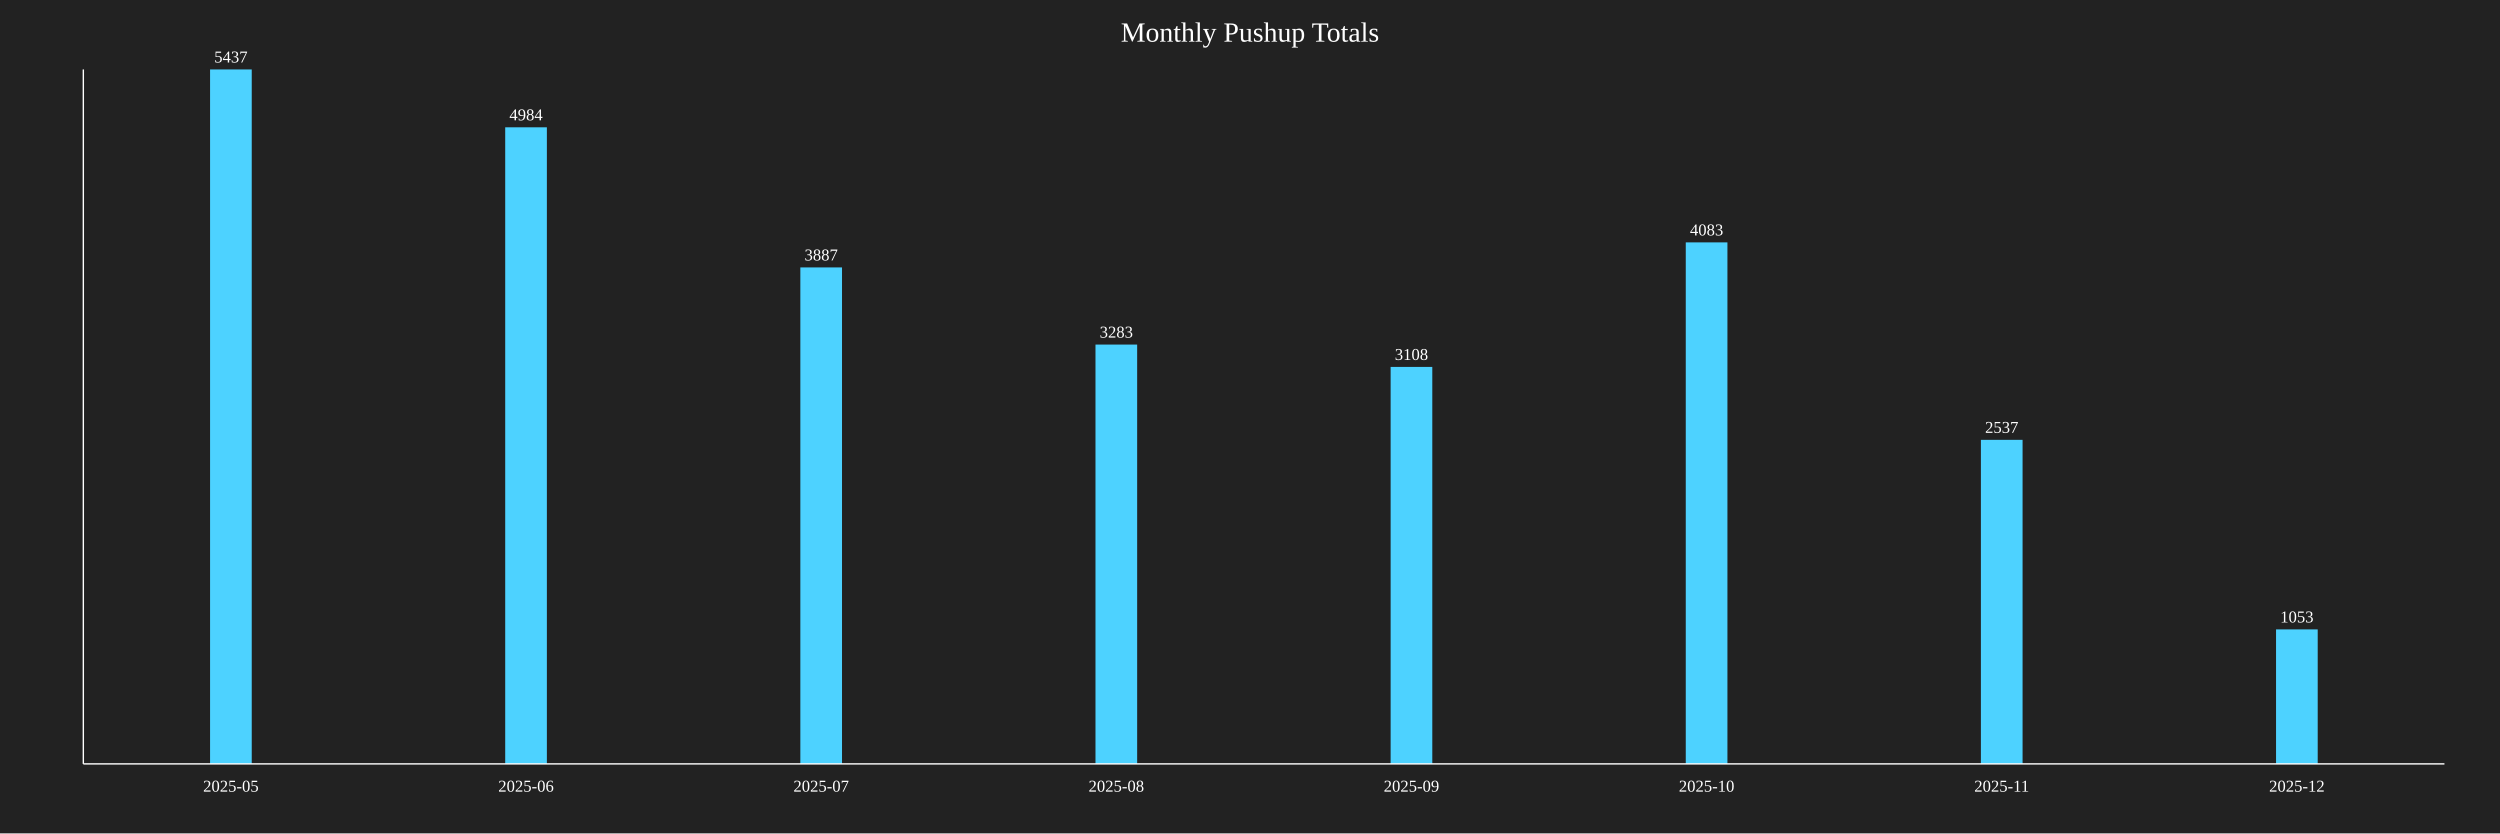
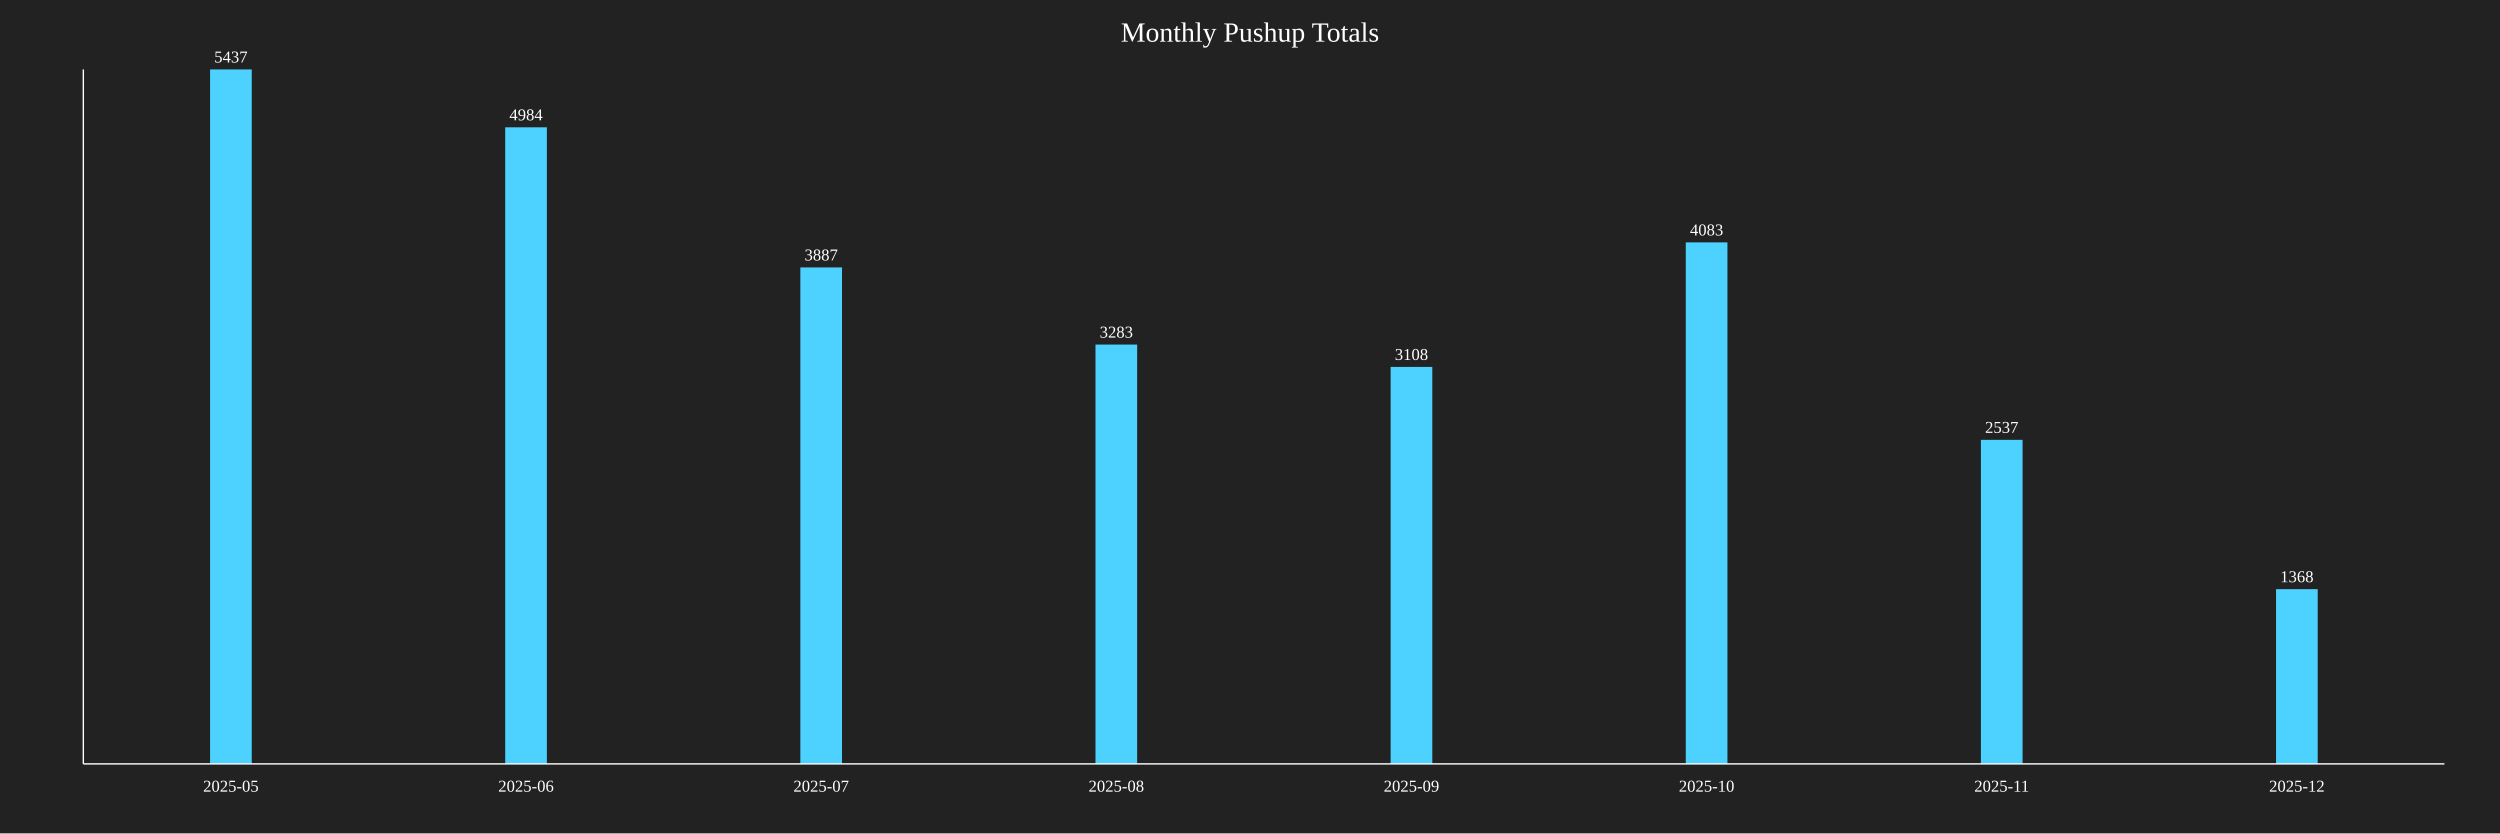
<svg xmlns="http://www.w3.org/2000/svg" baseProfile="full" height="600" version="1.1" width="1800">
  <defs />
  <rect fill="#222222" height="100%" width="100%" x="0" y="0" />
  <text fill="white" font-size="20" text-anchor="middle" x="900.0" y="30">Monthly Pushup Totals</text>
  <rect fill="#4DD2FF" height="500.0" width="30" x="151.25" y="50.0" />
  <text fill="white" font-size="12" text-anchor="middle" x="166.25" y="45.0">5437</text>
  <text fill="white" font-size="12" text-anchor="middle" x="166.25" y="570">2025-05</text>
  <rect fill="#4DD2FF" height="458.341" width="30" x="363.75" y="91.659" />
  <text fill="white" font-size="12" text-anchor="middle" x="378.75" y="86.659">4984</text>
  <text fill="white" font-size="12" text-anchor="middle" x="378.75" y="570">2025-06</text>
  <rect fill="#4DD2FF" height="357.458" width="30" x="576.25" y="192.542" />
  <text fill="white" font-size="12" text-anchor="middle" x="591.25" y="187.542">3887</text>
  <text fill="white" font-size="12" text-anchor="middle" x="591.25" y="570">2025-07</text>
  <rect fill="#4DD2FF" height="301.913" width="30" x="788.75" y="248.087" />
  <text fill="white" font-size="12" text-anchor="middle" x="803.75" y="243.087">3283</text>
  <text fill="white" font-size="12" text-anchor="middle" x="803.75" y="570">2025-08</text>
  <rect fill="#4DD2FF" height="285.819" width="30" x="1001.25" y="264.181" />
  <text fill="white" font-size="12" text-anchor="middle" x="1016.25" y="259.181">3108</text>
  <text fill="white" font-size="12" text-anchor="middle" x="1016.25" y="570">2025-09</text>
  <rect fill="#4DD2FF" height="375.483" width="30" x="1213.75" y="174.517" />
  <text fill="white" font-size="12" text-anchor="middle" x="1228.75" y="169.517">4083</text>
  <text fill="white" font-size="12" text-anchor="middle" x="1228.75" y="570">2025-10</text>
  <rect fill="#4DD2FF" height="233.309" width="30" x="1426.25" y="316.691" />
  <text fill="white" font-size="12" text-anchor="middle" x="1441.25" y="311.691">2537</text>
  <text fill="white" font-size="12" text-anchor="middle" x="1441.25" y="570">2025-11</text>
-   <rect fill="#4DD2FF" height="96.836" width="30" x="1638.75" y="453.164" />
-   <text fill="white" font-size="12" text-anchor="middle" x="1653.75" y="448.164">1053</text>
+   <rect fill="#4DD2FF" height="125.805" width="30" x="1638.75" y="424.195" />
+   <text fill="white" font-size="12" text-anchor="middle" x="1653.75" y="419.195">1368</text>
  <text fill="white" font-size="12" text-anchor="middle" x="1653.75" y="570">2025-12</text>
  <line stroke="white" x1="60" x2="60" y1="50" y2="550" />
  <line stroke="white" x1="60" x2="1760" y1="550" y2="550" />
</svg>
